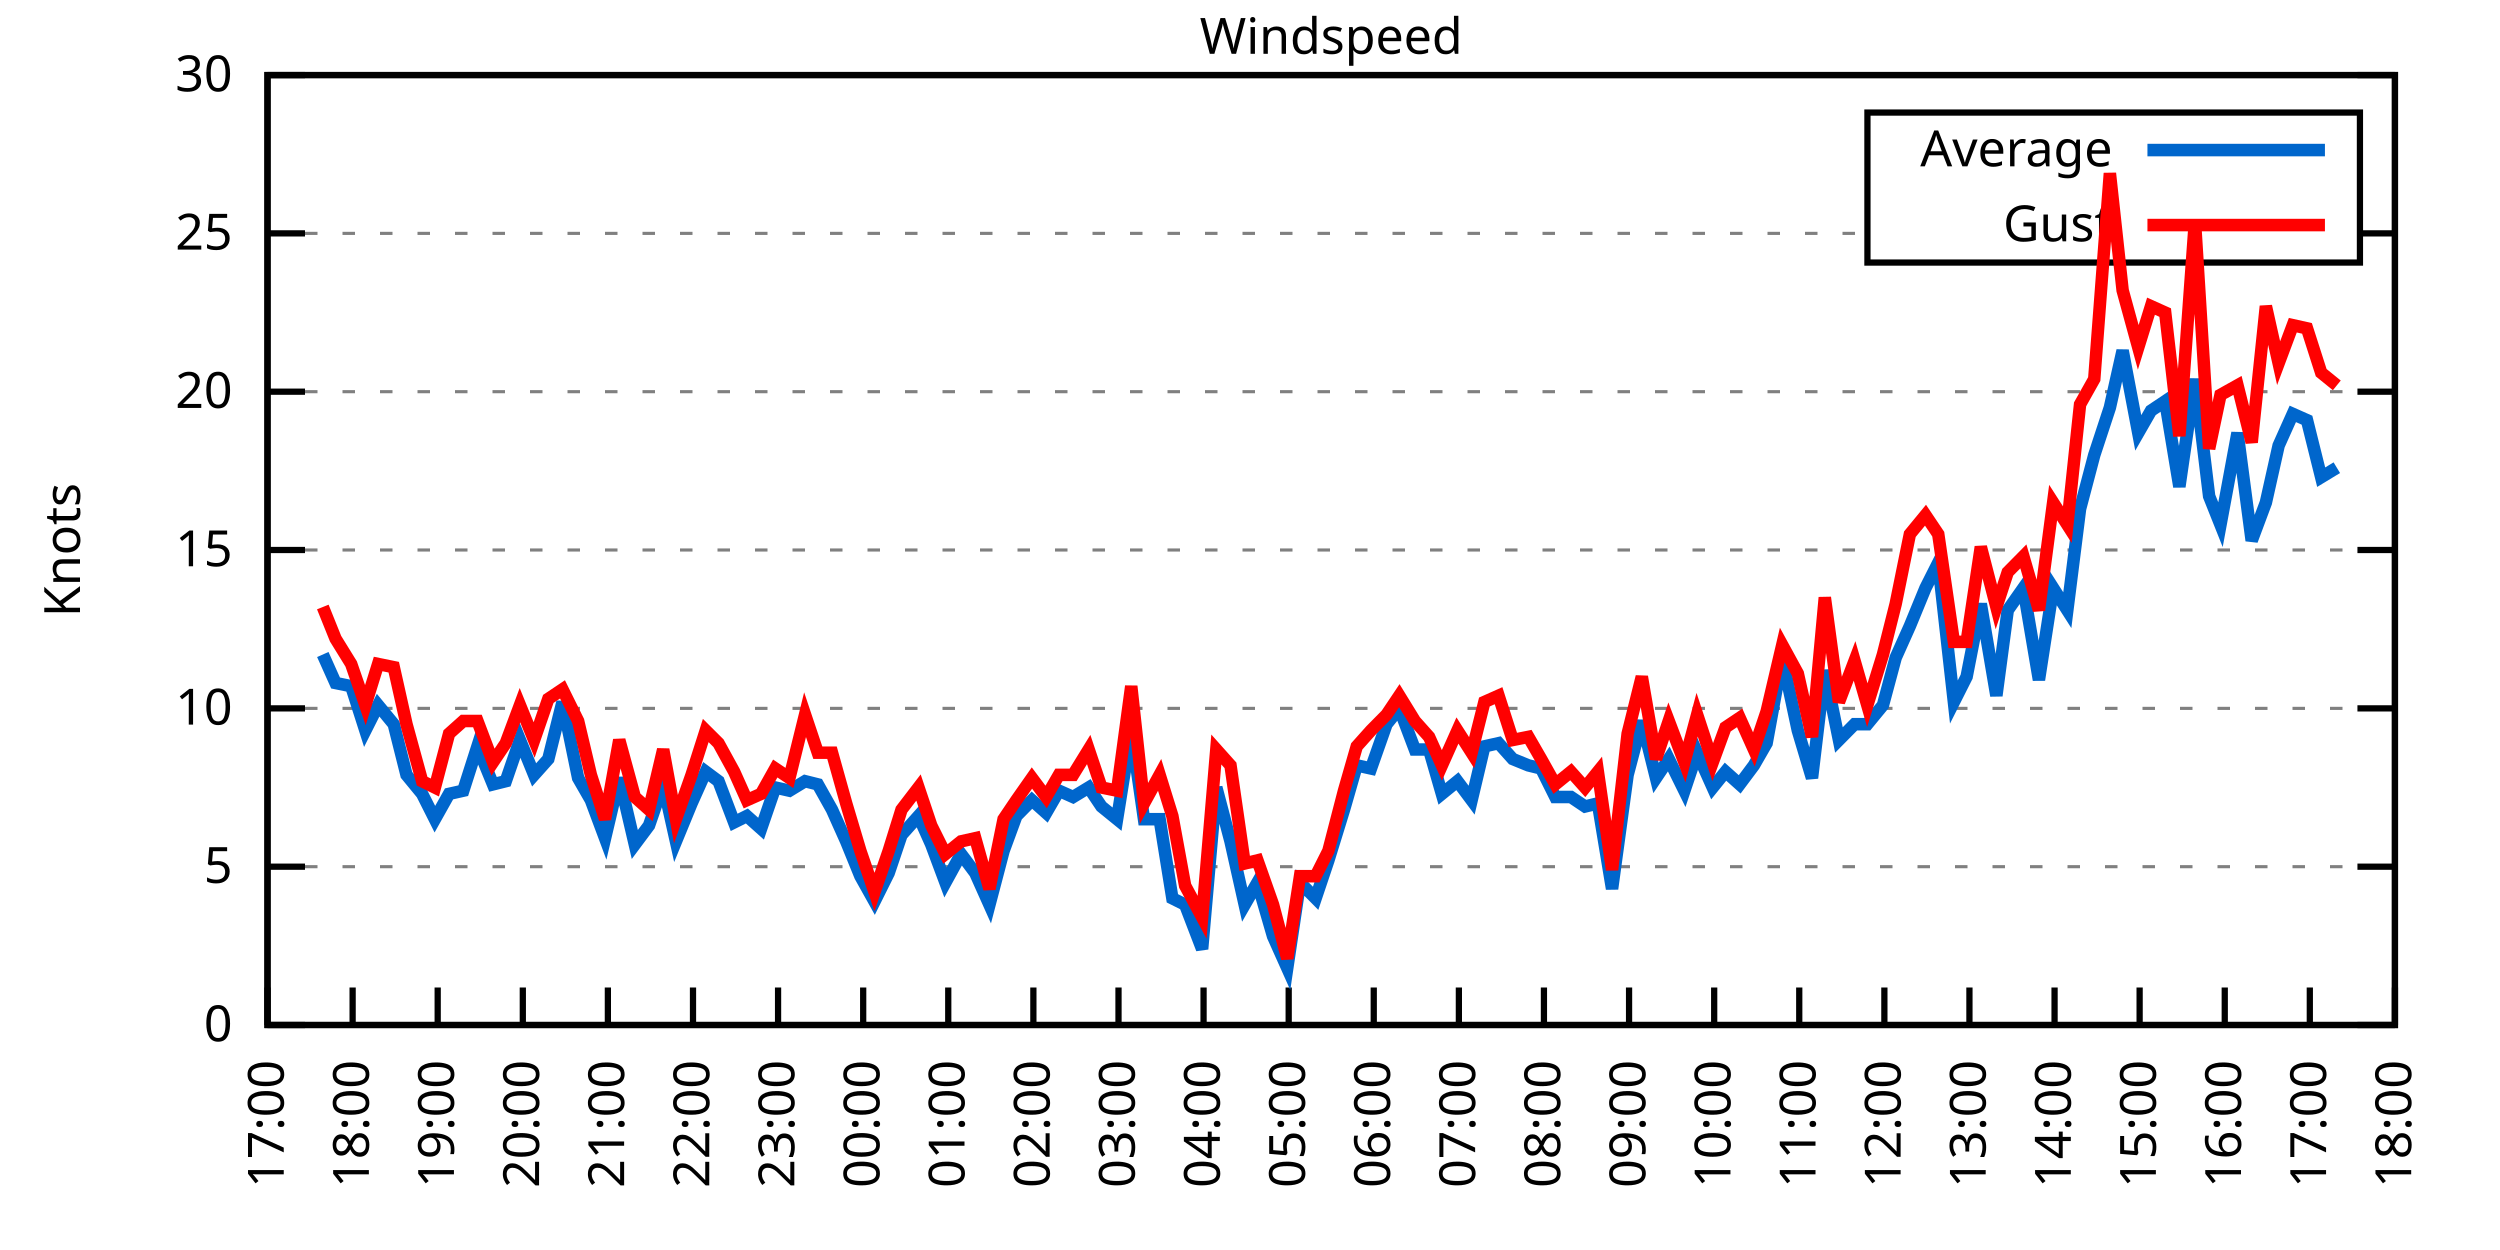
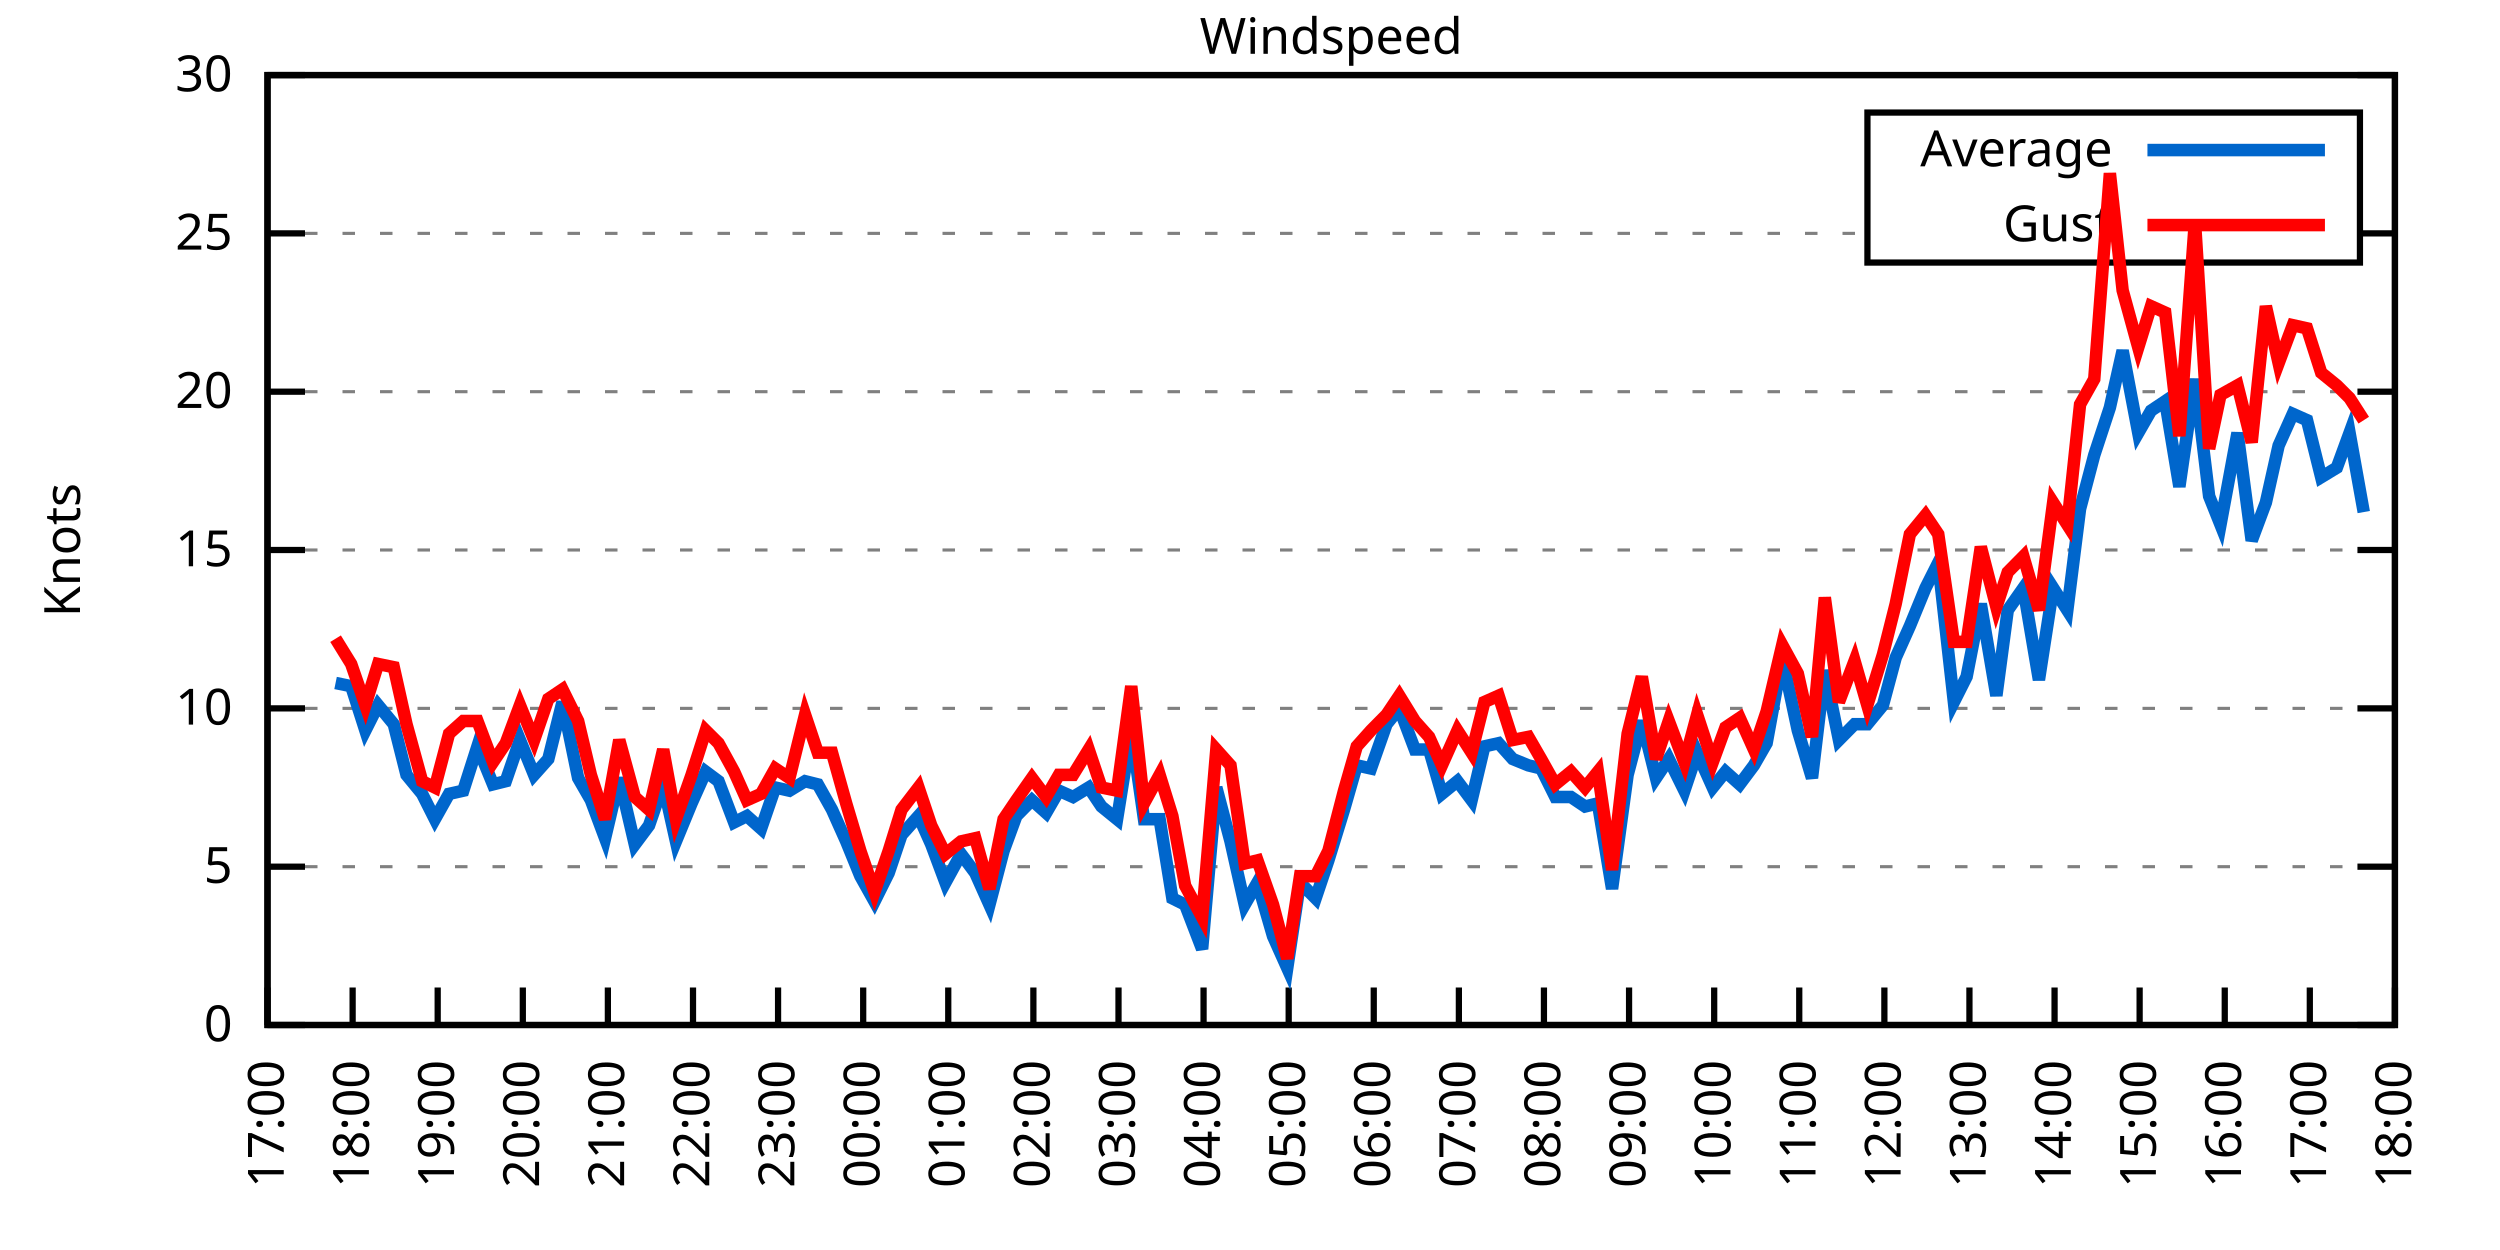
<svg xmlns="http://www.w3.org/2000/svg" xmlns:xlink="http://www.w3.org/1999/xlink" width="400" height="200" viewBox="0 0 400 200">
  <g id="gnuplot_canvas">
    <rect x="0" y="0" width="400" height="200" fill="none" />
    <defs>
      <circle id="gpDot" r="0.5" stroke-width="0.5" stroke="currentColor" />
      <path id="gpPt0" stroke-width="0.333" stroke="currentColor" d="M-1,0 h2 M0,-1 v2" />
      <path id="gpPt1" stroke-width="0.333" stroke="currentColor" d="M-1,-1 L1,1 M1,-1 L-1,1" />
      <path id="gpPt2" stroke-width="0.333" stroke="currentColor" d="M-1,0 L1,0 M0,-1 L0,1 M-1,-1 L1,1 M-1,1 L1,-1" />
      <rect id="gpPt3" stroke-width="0.333" stroke="currentColor" x="-1" y="-1" width="2" height="2" />
      <rect id="gpPt4" stroke-width="0.333" stroke="currentColor" fill="currentColor" x="-1" y="-1" width="2" height="2" />
      <circle id="gpPt5" stroke-width="0.333" stroke="currentColor" cx="0" cy="0" r="1" />
      <use xlink:href="#gpPt5" id="gpPt6" fill="currentColor" stroke="none" />
      <path id="gpPt7" stroke-width="0.333" stroke="currentColor" d="M0,-1.33 L-1.33,0.67 L1.33,0.67 z" />
      <use xlink:href="#gpPt7" id="gpPt8" fill="currentColor" stroke="none" />
      <use xlink:href="#gpPt7" id="gpPt9" stroke="currentColor" transform="rotate(180)" />
      <use xlink:href="#gpPt9" id="gpPt10" fill="currentColor" stroke="none" />
      <use xlink:href="#gpPt3" id="gpPt11" stroke="currentColor" transform="rotate(45)" />
      <use xlink:href="#gpPt11" id="gpPt12" fill="currentColor" stroke="none" />
      <path id="gpPt13" stroke-width="0.333" stroke="currentColor" d="M0,1.330 L1.265,0.411 L0.782,-1.067 L-0.782,-1.076 L-1.265,0.411 z" />
      <use xlink:href="#gpPt13" id="gpPt14" fill="currentColor" stroke="none" />
      <filter id="textbox" filterUnits="objectBoundingBox" x="0" y="0" height="1" width="1">
        <feFlood flood-color="white" flood-opacity="1" result="bgnd" />
        <feComposite in="SourceGraphic" in2="bgnd" operator="atop" />
      </filter>
      <filter id="greybox" filterUnits="objectBoundingBox" x="0" y="0" height="1" width="1">
        <feFlood flood-color="lightgrey" flood-opacity="1" result="grey" />
        <feComposite in="SourceGraphic" in2="grey" operator="atop" />
      </filter>
    </defs>
    <g fill="none" color="white" stroke="currentColor" stroke-width="1.00" stroke-linecap="butt" stroke-linejoin="miter">
</g>
    <g fill="none" color="black" stroke="currentColor" stroke-width="1.00" stroke-linecap="butt" stroke-linejoin="miter">
      <g stroke="none" shape-rendering="crispEdges">
        <polygon fill="rgb(255, 255, 255)" points="42.80,164.00 383.18,164.00 383.18,12.02 42.80,12.02 " />
      </g>
    </g>
    <g fill="none" color="black" stroke="currentColor" stroke-width="1.00" stroke-linecap="butt" stroke-linejoin="miter">
</g>
    <g fill="none" color="black" stroke="black" stroke-width="0.50" stroke-linecap="butt" stroke-linejoin="miter">
</g>
    <g fill="none" color="gray" stroke="currentColor" stroke-width="0.50" stroke-linecap="butt" stroke-linejoin="miter">
      <path stroke="gray" stroke-dasharray="2,4" class="gridline" d="M42.80,164.00 L383.19,164.00  " />
    </g>
    <g fill="none" color="gray" stroke="gray" stroke-width="1.00" stroke-linecap="butt" stroke-linejoin="miter">
</g>
    <g fill="none" color="black" stroke="currentColor" stroke-width="1.00" stroke-linecap="butt" stroke-linejoin="miter">
      <path stroke="black" d="M42.80,164.00 L48.80,164.00 M383.19,164.00 L377.19,164.00  " />
      <g transform="translate(37.20,166.60)" stroke="none" fill="black" font-family="Sans" font-size="8.00" text-anchor="end">
        <text>
          <tspan font-family="Sans"> 0</tspan>
        </text>
      </g>
    </g>
    <g fill="none" color="black" stroke="currentColor" stroke-width="1.00" stroke-linecap="butt" stroke-linejoin="miter">
</g>
    <g fill="none" color="black" stroke="black" stroke-width="0.50" stroke-linecap="butt" stroke-linejoin="miter">
</g>
    <g fill="none" color="gray" stroke="currentColor" stroke-width="0.50" stroke-linecap="butt" stroke-linejoin="miter">
      <path stroke="gray" stroke-dasharray="2,4" class="gridline" d="M42.80,138.67 L383.19,138.67  " />
    </g>
    <g fill="none" color="gray" stroke="gray" stroke-width="1.00" stroke-linecap="butt" stroke-linejoin="miter">
</g>
    <g fill="none" color="black" stroke="currentColor" stroke-width="1.00" stroke-linecap="butt" stroke-linejoin="miter">
      <path stroke="black" d="M42.80,138.67 L48.80,138.67 M383.19,138.67 L377.19,138.67  " />
      <g transform="translate(37.20,141.27)" stroke="none" fill="black" font-family="Sans" font-size="8.00" text-anchor="end">
        <text>
          <tspan font-family="Sans"> 5</tspan>
        </text>
      </g>
    </g>
    <g fill="none" color="black" stroke="currentColor" stroke-width="1.00" stroke-linecap="butt" stroke-linejoin="miter">
</g>
    <g fill="none" color="black" stroke="black" stroke-width="0.50" stroke-linecap="butt" stroke-linejoin="miter">
</g>
    <g fill="none" color="gray" stroke="currentColor" stroke-width="0.50" stroke-linecap="butt" stroke-linejoin="miter">
      <path stroke="gray" stroke-dasharray="2,4" class="gridline" d="M42.80,113.34 L383.19,113.34  " />
    </g>
    <g fill="none" color="gray" stroke="gray" stroke-width="1.00" stroke-linecap="butt" stroke-linejoin="miter">
</g>
    <g fill="none" color="black" stroke="currentColor" stroke-width="1.00" stroke-linecap="butt" stroke-linejoin="miter">
      <path stroke="black" d="M42.80,113.34 L48.80,113.34 M383.19,113.34 L377.19,113.34  " />
      <g transform="translate(37.20,115.94)" stroke="none" fill="black" font-family="Sans" font-size="8.00" text-anchor="end">
        <text>
          <tspan font-family="Sans"> 10</tspan>
        </text>
      </g>
    </g>
    <g fill="none" color="black" stroke="currentColor" stroke-width="1.00" stroke-linecap="butt" stroke-linejoin="miter">
</g>
    <g fill="none" color="black" stroke="black" stroke-width="0.50" stroke-linecap="butt" stroke-linejoin="miter">
</g>
    <g fill="none" color="gray" stroke="currentColor" stroke-width="0.50" stroke-linecap="butt" stroke-linejoin="miter">
      <path stroke="gray" stroke-dasharray="2,4" class="gridline" d="M42.80,88.00 L383.19,88.00  " />
    </g>
    <g fill="none" color="gray" stroke="gray" stroke-width="1.00" stroke-linecap="butt" stroke-linejoin="miter">
</g>
    <g fill="none" color="black" stroke="currentColor" stroke-width="1.00" stroke-linecap="butt" stroke-linejoin="miter">
      <path stroke="black" d="M42.80,88.00 L48.80,88.00 M383.19,88.00 L377.19,88.00  " />
      <g transform="translate(37.20,90.60)" stroke="none" fill="black" font-family="Sans" font-size="8.00" text-anchor="end">
        <text>
          <tspan font-family="Sans"> 15</tspan>
        </text>
      </g>
    </g>
    <g fill="none" color="black" stroke="currentColor" stroke-width="1.00" stroke-linecap="butt" stroke-linejoin="miter">
</g>
    <g fill="none" color="black" stroke="black" stroke-width="0.50" stroke-linecap="butt" stroke-linejoin="miter">
</g>
    <g fill="none" color="gray" stroke="currentColor" stroke-width="0.50" stroke-linecap="butt" stroke-linejoin="miter">
      <path stroke="gray" stroke-dasharray="2,4" class="gridline" d="M42.80,62.67 L383.19,62.67  " />
    </g>
    <g fill="none" color="gray" stroke="gray" stroke-width="1.00" stroke-linecap="butt" stroke-linejoin="miter">
</g>
    <g fill="none" color="black" stroke="currentColor" stroke-width="1.00" stroke-linecap="butt" stroke-linejoin="miter">
      <path stroke="black" d="M42.80,62.67 L48.80,62.67 M383.19,62.67 L377.19,62.67  " />
      <g transform="translate(37.20,65.27)" stroke="none" fill="black" font-family="Sans" font-size="8.00" text-anchor="end">
        <text>
          <tspan font-family="Sans"> 20</tspan>
        </text>
      </g>
    </g>
    <g fill="none" color="black" stroke="currentColor" stroke-width="1.00" stroke-linecap="butt" stroke-linejoin="miter">
</g>
    <g fill="none" color="black" stroke="black" stroke-width="0.50" stroke-linecap="butt" stroke-linejoin="miter">
</g>
    <g fill="none" color="gray" stroke="currentColor" stroke-width="0.50" stroke-linecap="butt" stroke-linejoin="miter">
      <path stroke="gray" stroke-dasharray="2,4" class="gridline" d="M42.80,37.34 L298.79,37.34 M377.59,37.34 L383.19,37.34  " />
    </g>
    <g fill="none" color="gray" stroke="gray" stroke-width="1.00" stroke-linecap="butt" stroke-linejoin="miter">
</g>
    <g fill="none" color="black" stroke="currentColor" stroke-width="1.00" stroke-linecap="butt" stroke-linejoin="miter">
      <path stroke="black" d="M42.80,37.34 L48.80,37.34 M383.19,37.34 L377.19,37.34  " />
      <g transform="translate(37.20,39.94)" stroke="none" fill="black" font-family="Sans" font-size="8.00" text-anchor="end">
        <text>
          <tspan font-family="Sans"> 25</tspan>
        </text>
      </g>
    </g>
    <g fill="none" color="black" stroke="currentColor" stroke-width="1.00" stroke-linecap="butt" stroke-linejoin="miter">
</g>
    <g fill="none" color="black" stroke="black" stroke-width="0.50" stroke-linecap="butt" stroke-linejoin="miter">
</g>
    <g fill="none" color="gray" stroke="currentColor" stroke-width="0.50" stroke-linecap="butt" stroke-linejoin="miter">
      <path stroke="gray" stroke-dasharray="2,4" class="gridline" d="M42.80,12.01 L383.19,12.01  " />
    </g>
    <g fill="none" color="gray" stroke="gray" stroke-width="1.00" stroke-linecap="butt" stroke-linejoin="miter">
</g>
    <g fill="none" color="black" stroke="currentColor" stroke-width="1.00" stroke-linecap="butt" stroke-linejoin="miter">
      <path stroke="black" d="M42.80,12.01 L48.80,12.01 M383.19,12.01 L377.19,12.01  " />
      <g transform="translate(37.20,14.61)" stroke="none" fill="black" font-family="Sans" font-size="8.00" text-anchor="end">
        <text>
          <tspan font-family="Sans"> 30</tspan>
        </text>
      </g>
    </g>
    <g fill="none" color="black" stroke="currentColor" stroke-width="1.00" stroke-linecap="butt" stroke-linejoin="miter">
      <path stroke="black" d="M42.80,164.00 L42.80,158.00  " />
      <g transform="translate(45.40,169.60) rotate(270.00)" stroke="none" fill="black" font-family="Sans" font-size="8.00" text-anchor="end">
        <text>
          <tspan font-family="Sans">17:00</tspan>
        </text>
      </g>
    </g>
    <g fill="none" color="black" stroke="currentColor" stroke-width="1.00" stroke-linecap="butt" stroke-linejoin="miter">
      <path stroke="black" d="M56.42,164.00 L56.42,158.00  " />
      <g transform="translate(59.02,169.60) rotate(270.00)" stroke="none" fill="black" font-family="Sans" font-size="8.00" text-anchor="end">
        <text>
          <tspan font-family="Sans">18:00</tspan>
        </text>
      </g>
    </g>
    <g fill="none" color="black" stroke="currentColor" stroke-width="1.00" stroke-linecap="butt" stroke-linejoin="miter">
      <path stroke="black" d="M70.03,164.00 L70.03,158.00  " />
      <g transform="translate(72.63,169.60) rotate(270.00)" stroke="none" fill="black" font-family="Sans" font-size="8.00" text-anchor="end">
        <text>
          <tspan font-family="Sans">19:00</tspan>
        </text>
      </g>
    </g>
    <g fill="none" color="black" stroke="currentColor" stroke-width="1.00" stroke-linecap="butt" stroke-linejoin="miter">
      <path stroke="black" d="M83.65,164.00 L83.65,158.00  " />
      <g transform="translate(86.25,169.60) rotate(270.00)" stroke="none" fill="black" font-family="Sans" font-size="8.00" text-anchor="end">
        <text>
          <tspan font-family="Sans">20:00</tspan>
        </text>
      </g>
    </g>
    <g fill="none" color="black" stroke="currentColor" stroke-width="1.00" stroke-linecap="butt" stroke-linejoin="miter">
      <path stroke="black" d="M97.26,164.00 L97.26,158.00  " />
      <g transform="translate(99.86,169.60) rotate(270.00)" stroke="none" fill="black" font-family="Sans" font-size="8.00" text-anchor="end">
        <text>
          <tspan font-family="Sans">21:00</tspan>
        </text>
      </g>
    </g>
    <g fill="none" color="black" stroke="currentColor" stroke-width="1.00" stroke-linecap="butt" stroke-linejoin="miter">
      <path stroke="black" d="M110.88,164.00 L110.88,158.00  " />
      <g transform="translate(113.48,169.60) rotate(270.00)" stroke="none" fill="black" font-family="Sans" font-size="8.00" text-anchor="end">
        <text>
          <tspan font-family="Sans">22:00</tspan>
        </text>
      </g>
    </g>
    <g fill="none" color="black" stroke="currentColor" stroke-width="1.00" stroke-linecap="butt" stroke-linejoin="miter">
      <path stroke="black" d="M124.49,164.00 L124.49,158.00  " />
      <g transform="translate(127.09,169.60) rotate(270.00)" stroke="none" fill="black" font-family="Sans" font-size="8.00" text-anchor="end">
        <text>
          <tspan font-family="Sans">23:00</tspan>
        </text>
      </g>
    </g>
    <g fill="none" color="black" stroke="currentColor" stroke-width="1.00" stroke-linecap="butt" stroke-linejoin="miter">
      <path stroke="black" d="M138.11,164.00 L138.11,158.00  " />
      <g transform="translate(140.71,169.60) rotate(270.00)" stroke="none" fill="black" font-family="Sans" font-size="8.00" text-anchor="end">
        <text>
          <tspan font-family="Sans">00:00</tspan>
        </text>
      </g>
    </g>
    <g fill="none" color="black" stroke="currentColor" stroke-width="1.00" stroke-linecap="butt" stroke-linejoin="miter">
      <path stroke="black" d="M151.72,164.00 L151.72,158.00  " />
      <g transform="translate(154.32,169.60) rotate(270.00)" stroke="none" fill="black" font-family="Sans" font-size="8.00" text-anchor="end">
        <text>
          <tspan font-family="Sans">01:00</tspan>
        </text>
      </g>
    </g>
    <g fill="none" color="black" stroke="currentColor" stroke-width="1.00" stroke-linecap="butt" stroke-linejoin="miter">
      <path stroke="black" d="M165.34,164.00 L165.34,158.00  " />
      <g transform="translate(167.94,169.60) rotate(270.00)" stroke="none" fill="black" font-family="Sans" font-size="8.00" text-anchor="end">
        <text>
          <tspan font-family="Sans">02:00</tspan>
        </text>
      </g>
    </g>
    <g fill="none" color="black" stroke="currentColor" stroke-width="1.00" stroke-linecap="butt" stroke-linejoin="miter">
      <path stroke="black" d="M178.96,164.00 L178.96,158.00  " />
      <g transform="translate(181.56,169.60) rotate(270.00)" stroke="none" fill="black" font-family="Sans" font-size="8.00" text-anchor="end">
        <text>
          <tspan font-family="Sans">03:00</tspan>
        </text>
      </g>
    </g>
    <g fill="none" color="black" stroke="currentColor" stroke-width="1.00" stroke-linecap="butt" stroke-linejoin="miter">
      <path stroke="black" d="M192.57,164.00 L192.57,158.00  " />
      <g transform="translate(195.17,169.60) rotate(270.00)" stroke="none" fill="black" font-family="Sans" font-size="8.00" text-anchor="end">
        <text>
          <tspan font-family="Sans">04:00</tspan>
        </text>
      </g>
    </g>
    <g fill="none" color="black" stroke="currentColor" stroke-width="1.00" stroke-linecap="butt" stroke-linejoin="miter">
      <path stroke="black" d="M206.19,164.00 L206.19,158.00  " />
      <g transform="translate(208.79,169.60) rotate(270.00)" stroke="none" fill="black" font-family="Sans" font-size="8.00" text-anchor="end">
        <text>
          <tspan font-family="Sans">05:00</tspan>
        </text>
      </g>
    </g>
    <g fill="none" color="black" stroke="currentColor" stroke-width="1.00" stroke-linecap="butt" stroke-linejoin="miter">
      <path stroke="black" d="M219.80,164.00 L219.80,158.00  " />
      <g transform="translate(222.40,169.60) rotate(270.00)" stroke="none" fill="black" font-family="Sans" font-size="8.00" text-anchor="end">
        <text>
          <tspan font-family="Sans">06:00</tspan>
        </text>
      </g>
    </g>
    <g fill="none" color="black" stroke="currentColor" stroke-width="1.00" stroke-linecap="butt" stroke-linejoin="miter">
      <path stroke="black" d="M233.42,164.00 L233.42,158.00  " />
      <g transform="translate(236.02,169.60) rotate(270.00)" stroke="none" fill="black" font-family="Sans" font-size="8.00" text-anchor="end">
        <text>
          <tspan font-family="Sans">07:00</tspan>
        </text>
      </g>
    </g>
    <g fill="none" color="black" stroke="currentColor" stroke-width="1.00" stroke-linecap="butt" stroke-linejoin="miter">
      <path stroke="black" d="M247.03,164.00 L247.03,158.00  " />
      <g transform="translate(249.63,169.60) rotate(270.00)" stroke="none" fill="black" font-family="Sans" font-size="8.00" text-anchor="end">
        <text>
          <tspan font-family="Sans">08:00</tspan>
        </text>
      </g>
    </g>
    <g fill="none" color="black" stroke="currentColor" stroke-width="1.00" stroke-linecap="butt" stroke-linejoin="miter">
      <path stroke="black" d="M260.65,164.00 L260.65,158.00  " />
      <g transform="translate(263.25,169.60) rotate(270.00)" stroke="none" fill="black" font-family="Sans" font-size="8.00" text-anchor="end">
        <text>
          <tspan font-family="Sans">09:00</tspan>
        </text>
      </g>
    </g>
    <g fill="none" color="black" stroke="currentColor" stroke-width="1.00" stroke-linecap="butt" stroke-linejoin="miter">
      <path stroke="black" d="M274.27,164.00 L274.27,158.00  " />
      <g transform="translate(276.87,169.60) rotate(270.00)" stroke="none" fill="black" font-family="Sans" font-size="8.00" text-anchor="end">
        <text>
          <tspan font-family="Sans">10:00</tspan>
        </text>
      </g>
    </g>
    <g fill="none" color="black" stroke="currentColor" stroke-width="1.00" stroke-linecap="butt" stroke-linejoin="miter">
      <path stroke="black" d="M287.88,164.00 L287.88,158.00  " />
      <g transform="translate(290.48,169.60) rotate(270.00)" stroke="none" fill="black" font-family="Sans" font-size="8.00" text-anchor="end">
        <text>
          <tspan font-family="Sans">11:00</tspan>
        </text>
      </g>
    </g>
    <g fill="none" color="black" stroke="currentColor" stroke-width="1.00" stroke-linecap="butt" stroke-linejoin="miter">
      <path stroke="black" d="M301.50,164.00 L301.50,158.00  " />
      <g transform="translate(304.10,169.60) rotate(270.00)" stroke="none" fill="black" font-family="Sans" font-size="8.00" text-anchor="end">
        <text>
          <tspan font-family="Sans">12:00</tspan>
        </text>
      </g>
    </g>
    <g fill="none" color="black" stroke="currentColor" stroke-width="1.00" stroke-linecap="butt" stroke-linejoin="miter">
      <path stroke="black" d="M315.11,164.00 L315.11,158.00  " />
      <g transform="translate(317.71,169.60) rotate(270.00)" stroke="none" fill="black" font-family="Sans" font-size="8.00" text-anchor="end">
        <text>
          <tspan font-family="Sans">13:00</tspan>
        </text>
      </g>
    </g>
    <g fill="none" color="black" stroke="currentColor" stroke-width="1.00" stroke-linecap="butt" stroke-linejoin="miter">
      <path stroke="black" d="M328.73,164.00 L328.73,158.00  " />
      <g transform="translate(331.33,169.60) rotate(270.00)" stroke="none" fill="black" font-family="Sans" font-size="8.00" text-anchor="end">
        <text>
          <tspan font-family="Sans">14:00</tspan>
        </text>
      </g>
    </g>
    <g fill="none" color="black" stroke="currentColor" stroke-width="1.00" stroke-linecap="butt" stroke-linejoin="miter">
      <path stroke="black" d="M342.34,164.00 L342.34,158.00  " />
      <g transform="translate(344.94,169.60) rotate(270.00)" stroke="none" fill="black" font-family="Sans" font-size="8.00" text-anchor="end">
        <text>
          <tspan font-family="Sans">15:00</tspan>
        </text>
      </g>
    </g>
    <g fill="none" color="black" stroke="currentColor" stroke-width="1.00" stroke-linecap="butt" stroke-linejoin="miter">
      <path stroke="black" d="M355.96,164.00 L355.96,158.00  " />
      <g transform="translate(358.56,169.60) rotate(270.00)" stroke="none" fill="black" font-family="Sans" font-size="8.00" text-anchor="end">
        <text>
          <tspan font-family="Sans">16:00</tspan>
        </text>
      </g>
    </g>
    <g fill="none" color="black" stroke="currentColor" stroke-width="1.00" stroke-linecap="butt" stroke-linejoin="miter">
      <path stroke="black" d="M369.57,164.00 L369.57,158.00  " />
      <g transform="translate(372.17,169.60) rotate(270.00)" stroke="none" fill="black" font-family="Sans" font-size="8.00" text-anchor="end">
        <text>
          <tspan font-family="Sans">17:00</tspan>
        </text>
      </g>
    </g>
    <g fill="none" color="black" stroke="currentColor" stroke-width="1.00" stroke-linecap="butt" stroke-linejoin="miter">
      <path stroke="black" d="M383.19,164.00 L383.19,158.00  " />
      <g transform="translate(385.79,169.60) rotate(270.00)" stroke="none" fill="black" font-family="Sans" font-size="8.00" text-anchor="end">
        <text>
          <tspan font-family="Sans">18:00</tspan>
        </text>
      </g>
    </g>
    <g fill="none" color="black" stroke="currentColor" stroke-width="1.00" stroke-linecap="butt" stroke-linejoin="miter">
</g>
    <g fill="none" color="black" stroke="currentColor" stroke-width="1.00" stroke-linecap="butt" stroke-linejoin="miter">
      <path stroke="black" d="M42.80,12.01 L42.80,164.00 L383.19,164.00 L383.19,12.01 L42.80,12.01 Z  " />
    </g>
    <g fill="none" color="black" stroke="currentColor" stroke-width="1.00" stroke-linecap="butt" stroke-linejoin="miter">
</g>
    <g fill="none" color="black" stroke="currentColor" stroke-width="1.00" stroke-linecap="butt" stroke-linejoin="miter">
      <path stroke="black" d="M298.79,42.01 L298.79,18.01 L377.59,18.01 L377.59,42.01 L298.79,42.01 Z  " />
    </g>
    <g id="Windspeed_plot_1">
      <g fill="none" color="white" stroke="black" stroke-width="2.00" stroke-linecap="butt" stroke-linejoin="miter">
</g>
      <g fill="none" color="black" stroke="currentColor" stroke-width="2.00" stroke-linecap="butt" stroke-linejoin="miter">
        <g transform="translate(337.99,26.61)" stroke="none" fill="black" font-family="Sans" font-size="8.00" text-anchor="end">
          <text>
            <tspan font-family="Sans">Average</tspan>
          </text>
        </g>
      </g>
      <g fill="none" color="black" stroke="currentColor" stroke-width="2.00" stroke-linecap="butt" stroke-linejoin="miter">
-         <path stroke="rgb(  0, 102, 204)" d="M343.59,24.01 L371.99,24.01 M51.65,104.72 L53.69,109.28 L56.19,109.79 L58.46,116.88 L60.50,112.83 L63.00,115.87   L65.04,123.98 L67.54,127.02 L69.58,131.07 L71.85,127.02 L74.12,126.51 L76.39,119.42 L78.88,125.50 L80.92,124.99   L83.19,118.40 L85.46,123.98 L87.73,121.44 L90.00,112.32 L92.50,124.48 L94.54,128.03 L96.81,134.11 L99.08,124.48   L101.57,135.12 L103.84,132.08 L106.11,125.50 L108.15,134.62 L110.65,128.54 L112.92,123.47 L114.96,124.99 L117.46,131.58   L119.50,130.56 L121.77,132.59 L124.04,126.00 L126.31,126.51 L128.81,124.99 L130.85,125.50 L133.12,129.55 L135.39,134.62   L137.66,140.19 L139.92,144.24 L142.19,139.68 L144.24,133.60 L146.96,130.56 L149.00,135.12 L151.27,141.20 L153.77,136.64   L156.04,139.68 L158.31,144.75 L160.57,136.14 L162.62,130.56 L165.11,128.03 L167.38,130.06 L169.43,126.51 L171.69,127.52   L174.19,126.00 L176.23,129.04 L178.73,131.07 L181.00,116.88 L183.04,131.07 L185.54,131.07 L187.58,143.73 L189.62,144.75   L192.34,151.84 L194.61,126.00 L196.88,134.62 L199.15,144.75 L201.19,141.20 L203.69,149.81 L205.96,154.88 L208.00,141.20   L210.50,143.73 L212.54,137.66 L215.04,129.55 L217.08,122.46 L219.35,122.96 L221.85,115.87 L223.89,113.34 L226.38,119.92   L228.65,119.92 L230.70,127.02 L233.19,124.99 L235.46,128.03 L237.50,119.42 L239.77,118.91 L242.04,121.44 L244.54,122.46   L246.58,122.96 L248.85,127.52 L251.35,127.52 L253.61,129.04 L255.66,128.54 L257.93,142.21 L260.42,123.98 L262.69,115.36   L264.96,124.48 L267.00,121.44 L269.50,126.51 L271.54,120.43 L274.04,126.00 L276.08,123.47 L278.35,125.50 L280.62,122.46   L282.66,118.91 L285.16,105.23 L287.65,116.88 L289.92,124.48 L291.97,107.26 L294.23,118.40 L296.73,115.87 L298.77,115.87   L301.27,112.83 L303.31,105.23 L305.58,100.16 L308.08,94.08 L310.12,90.03 L312.62,112.32 L314.66,108.27 L316.93,96.62   L319.42,111.31 L321.24,97.63 L323.74,94.08 L326.23,108.78 L328.50,94.08 L330.77,97.63 L332.81,81.42 L335.08,72.81   L337.58,65.21 L339.62,56.09 L342.12,69.26 L344.16,65.71 L346.43,64.19 L348.70,77.87 L351.19,60.65 L353.46,79.39   L355.28,83.95 L358.00,69.26 L360.27,86.49 L362.54,80.41 L364.58,71.29 L366.85,66.22 L369.12,67.23 L371.39,76.35   L373.89,74.83  " />
+         <path stroke="rgb(  0, 102, 204)" d="M343.59,24.01 L371.99,24.01 M53.69,109.28 L56.19,109.79 L58.46,116.88 L60.50,112.83 L63.00,115.87 L65.04,123.98   L67.54,127.02 L69.58,131.07 L71.85,127.02 L74.12,126.51 L76.39,119.42 L78.88,125.50 L80.92,124.99 L83.19,118.40   L85.46,123.98 L87.73,121.44 L90.00,112.32 L92.50,124.48 L94.54,128.03 L96.81,134.11 L99.08,124.48 L101.57,135.12   L103.84,132.08 L106.11,125.50 L108.15,134.62 L110.65,128.54 L112.92,123.47 L114.96,124.99 L117.46,131.58 L119.50,130.56   L121.77,132.59 L124.04,126.00 L126.31,126.51 L128.81,124.99 L130.85,125.50 L133.12,129.55 L135.39,134.62 L137.66,140.19   L139.92,144.24 L142.19,139.68 L144.24,133.60 L146.96,130.56 L149.00,135.12 L151.27,141.20 L153.77,136.64 L156.04,139.68   L158.31,144.75 L160.57,136.14 L162.62,130.56 L165.11,128.03 L167.38,130.06 L169.43,126.51 L171.69,127.52 L174.19,126.00   L176.23,129.04 L178.73,131.07 L181.00,116.88 L183.04,131.07 L185.54,131.07 L187.58,143.73 L189.62,144.75 L192.34,151.84   L194.61,126.00 L196.88,134.62 L199.15,144.75 L201.19,141.20 L203.69,149.81 L205.96,154.88 L208.00,141.20 L210.50,143.73   L212.54,137.66 L215.04,129.55 L217.08,122.46 L219.35,122.96 L221.85,115.87 L223.89,113.34 L226.38,119.92 L228.65,119.92   L230.70,127.02 L233.19,124.99 L235.46,128.03 L237.50,119.42 L239.77,118.91 L242.04,121.44 L244.54,122.46 L246.58,122.96   L248.85,127.52 L251.35,127.52 L253.61,129.04 L255.66,128.54 L257.93,142.21 L260.42,123.98 L262.69,115.36 L264.96,124.48   L267.00,121.44 L269.50,126.51 L271.54,120.43 L274.04,126.00 L276.08,123.47 L278.35,125.50 L280.62,122.46 L282.66,118.91   L285.16,105.23 L287.65,116.88 L289.92,124.48 L291.97,107.26 L294.23,118.40 L296.73,115.87 L298.77,115.87 L301.27,112.83   L303.31,105.23 L305.58,100.16 L308.08,94.08 L310.12,90.03 L312.62,112.32 L314.66,108.27 L316.93,96.62 L319.42,111.31   L321.24,97.63 L323.74,94.08 L326.23,108.78 L328.50,94.08 L330.77,97.63 L332.81,81.42 L335.08,72.81 L337.58,65.21   L339.62,56.09 L342.12,69.26 L344.16,65.71 L346.43,64.19 L348.70,77.87 L351.19,60.65 L353.46,79.39 L355.28,83.95   L358.00,69.26 L360.27,86.49 L362.54,80.41 L364.58,71.29 L366.85,66.22 L369.12,67.23 L371.39,76.35 L373.89,74.83   L375.93,69.26 L378.20,81.93  " />
      </g>
    </g>
    <g id="Windspeed_plot_2">
      <g fill="none" color="black" stroke="currentColor" stroke-width="2.00" stroke-linecap="butt" stroke-linejoin="miter">
        <g transform="translate(337.99,38.61)" stroke="none" fill="black" font-family="Sans" font-size="8.00" text-anchor="end">
          <text>
            <tspan font-family="Sans">Gust</tspan>
          </text>
        </g>
      </g>
      <g fill="none" color="black" stroke="currentColor" stroke-width="2.00" stroke-linecap="butt" stroke-linejoin="miter">
-         <path stroke="rgb(255,   0,   0)" d="M343.59,36.01 L371.99,36.01 M51.65,97.12 L53.69,102.19 L56.19,106.24 L58.46,112.83 L60.50,106.24 L63.00,106.75   L65.04,115.87 L67.54,124.99 L69.58,126.00 L71.85,117.39 L74.12,115.36 L76.39,115.36 L78.88,121.95 L80.92,118.91   L83.19,112.83 L85.46,118.40 L87.73,111.82 L90.00,110.30 L92.50,115.36 L94.54,123.98 L96.81,131.07 L99.08,118.40   L101.57,127.52 L103.84,129.55 L106.11,119.92 L108.15,131.07 L110.65,123.98 L112.92,116.88 L114.96,118.91 L117.46,123.47   L119.50,128.03 L121.77,127.02 L124.04,122.96 L126.31,124.48 L128.81,114.35 L130.85,120.43 L133.12,120.43 L135.39,128.54   L137.66,136.14 L139.92,142.72 L142.19,136.14 L144.24,129.55 L146.96,126.00 L149.00,132.08 L151.27,136.64 L153.77,134.62   L156.04,134.11 L158.31,142.21 L160.57,131.07 L162.62,128.03 L165.11,124.48 L167.38,127.52 L169.43,123.98 L171.69,123.98   L174.19,119.92 L176.23,126.00 L178.73,126.51 L181.00,109.79 L183.04,128.54 L185.54,123.98 L187.58,130.56 L189.62,141.71   L192.34,146.77 L194.61,119.92 L196.88,122.46 L199.15,138.16 L201.19,137.66 L203.69,144.75 L205.96,153.36 L208.00,140.19   L210.50,140.19 L212.54,136.14 L215.04,126.51 L217.08,119.42 L219.35,116.88 L221.85,114.35 L223.89,111.31 L226.38,115.36   L228.65,117.90 L230.70,122.46 L233.19,116.88 L235.46,120.43 L237.50,112.32 L239.77,111.31 L242.04,118.40 L244.54,117.90   L246.58,121.44 L248.85,125.50 L251.35,123.47 L253.61,126.00 L255.66,123.47 L257.93,139.17 L260.42,117.39 L262.69,108.27   L264.96,121.44 L267.00,115.36 L269.50,121.95 L271.54,114.35 L274.04,121.95 L276.08,116.38 L278.35,114.86 L280.62,119.92   L282.66,113.84 L285.16,103.20 L287.65,107.76 L289.92,117.90 L291.97,95.60 L294.23,112.32 L296.73,105.74 L298.77,112.83   L301.27,104.72 L303.31,96.62 L305.58,85.47 L308.08,82.43 L310.12,85.47 L312.62,102.70 L314.66,102.70 L316.93,87.50   L319.42,97.12 L321.24,91.55 L323.74,89.02 L326.23,97.63 L328.50,80.41 L330.77,83.95 L332.81,64.70 L335.08,60.65   L337.58,27.72 L339.62,46.46 L342.12,55.58 L344.16,48.99 L346.43,50.01 L348.70,69.77 L351.19,35.32 L353.46,71.79   L355.28,63.18 L358.00,61.66 L360.27,70.78 L362.54,48.99 L364.58,58.11 L366.85,52.03 L369.12,52.54 L371.39,59.63   L373.89,61.66  " />
+         <path stroke="rgb(255,   0,   0)" d="M343.59,36.01 L371.99,36.01 M53.69,102.19 L56.19,106.24 L58.46,112.83 L60.50,106.24 L63.00,106.75 L65.04,115.87   L67.54,124.99 L69.58,126.00 L71.85,117.39 L74.12,115.36 L76.39,115.36 L78.88,121.95 L80.92,118.91 L83.19,112.83   L85.46,118.40 L87.73,111.82 L90.00,110.30 L92.50,115.36 L94.54,123.98 L96.81,131.07 L99.08,118.40 L101.57,127.52   L103.84,129.55 L106.11,119.92 L108.15,131.07 L110.65,123.98 L112.92,116.88 L114.96,118.91 L117.46,123.47 L119.50,128.03   L121.77,127.02 L124.04,122.96 L126.31,124.48 L128.81,114.35 L130.85,120.43 L133.12,120.43 L135.39,128.54 L137.66,136.14   L139.92,142.72 L142.19,136.14 L144.24,129.55 L146.96,126.00 L149.00,132.08 L151.27,136.64 L153.77,134.62 L156.04,134.11   L158.31,142.21 L160.57,131.07 L162.62,128.03 L165.11,124.48 L167.38,127.52 L169.43,123.98 L171.69,123.98 L174.19,119.92   L176.23,126.00 L178.73,126.51 L181.00,109.79 L183.04,128.54 L185.54,123.98 L187.58,130.56 L189.62,141.71 L192.34,146.77   L194.61,119.92 L196.88,122.46 L199.15,138.16 L201.19,137.66 L203.69,144.75 L205.96,153.36 L208.00,140.19 L210.50,140.19   L212.54,136.14 L215.04,126.51 L217.08,119.42 L219.35,116.88 L221.85,114.35 L223.89,111.31 L226.38,115.36 L228.65,117.90   L230.70,122.46 L233.19,116.88 L235.46,120.43 L237.50,112.32 L239.77,111.31 L242.04,118.40 L244.54,117.90 L246.58,121.44   L248.85,125.50 L251.35,123.47 L253.61,126.00 L255.66,123.47 L257.93,139.17 L260.42,117.39 L262.69,108.27 L264.96,121.44   L267.00,115.36 L269.50,121.95 L271.54,114.35 L274.04,121.95 L276.08,116.38 L278.35,114.86 L280.62,119.92 L282.66,113.84   L285.16,103.20 L287.65,107.76 L289.92,117.90 L291.97,95.60 L294.23,112.32 L296.73,105.74 L298.77,112.83 L301.27,104.72   L303.31,96.62 L305.58,85.47 L308.08,82.43 L310.12,85.47 L312.62,102.70 L314.66,102.70 L316.93,87.50 L319.42,97.12   L321.24,91.55 L323.74,89.02 L326.23,97.63 L328.50,80.41 L330.77,83.95 L332.81,64.70 L335.08,60.65 L337.58,27.72   L339.62,46.46 L342.12,55.58 L344.16,48.99 L346.43,50.01 L348.70,69.77 L351.19,35.32 L353.46,71.79 L355.28,63.18   L358.00,61.66 L360.27,70.78 L362.54,48.99 L364.58,58.11 L366.85,52.03 L369.12,52.54 L371.39,59.63 L373.89,61.66   L375.93,63.69 L378.20,67.23  " />
      </g>
    </g>
    <g fill="none" color="black" stroke="currentColor" stroke-width="2.00" stroke-linecap="butt" stroke-linejoin="miter">
</g>
    <g fill="none" color="black" stroke="black" stroke-width="1.00" stroke-linecap="butt" stroke-linejoin="miter">
</g>
    <g fill="none" color="black" stroke="currentColor" stroke-width="1.00" stroke-linecap="butt" stroke-linejoin="miter">
      <path stroke="black" d="M42.80,12.01 L42.80,164.00 L383.19,164.00 L383.19,12.01 L42.80,12.01 Z  " />
      <g transform="translate(12.80,88.01) rotate(270.00)" stroke="none" fill="black" font-family="Sans" font-size="8.00" text-anchor="middle">
        <text>
          <tspan font-family="Sans">Knots</tspan>
        </text>
      </g>
    </g>
    <g fill="none" color="black" stroke="currentColor" stroke-width="1.00" stroke-linecap="butt" stroke-linejoin="miter">
</g>
    <g fill="none" color="black" stroke="currentColor" stroke-width="1.00" stroke-linecap="butt" stroke-linejoin="miter">
      <g transform="translate(212.99,8.61)" stroke="none" fill="black" font-family="Sans" font-size="8.00" text-anchor="middle">
        <text>
          <tspan font-family="Sans">Windspeed</tspan>
        </text>
      </g>
    </g>
    <g fill="none" color="black" stroke="currentColor" stroke-width="1.00" stroke-linecap="butt" stroke-linejoin="miter">
</g>
  </g>
</svg>
